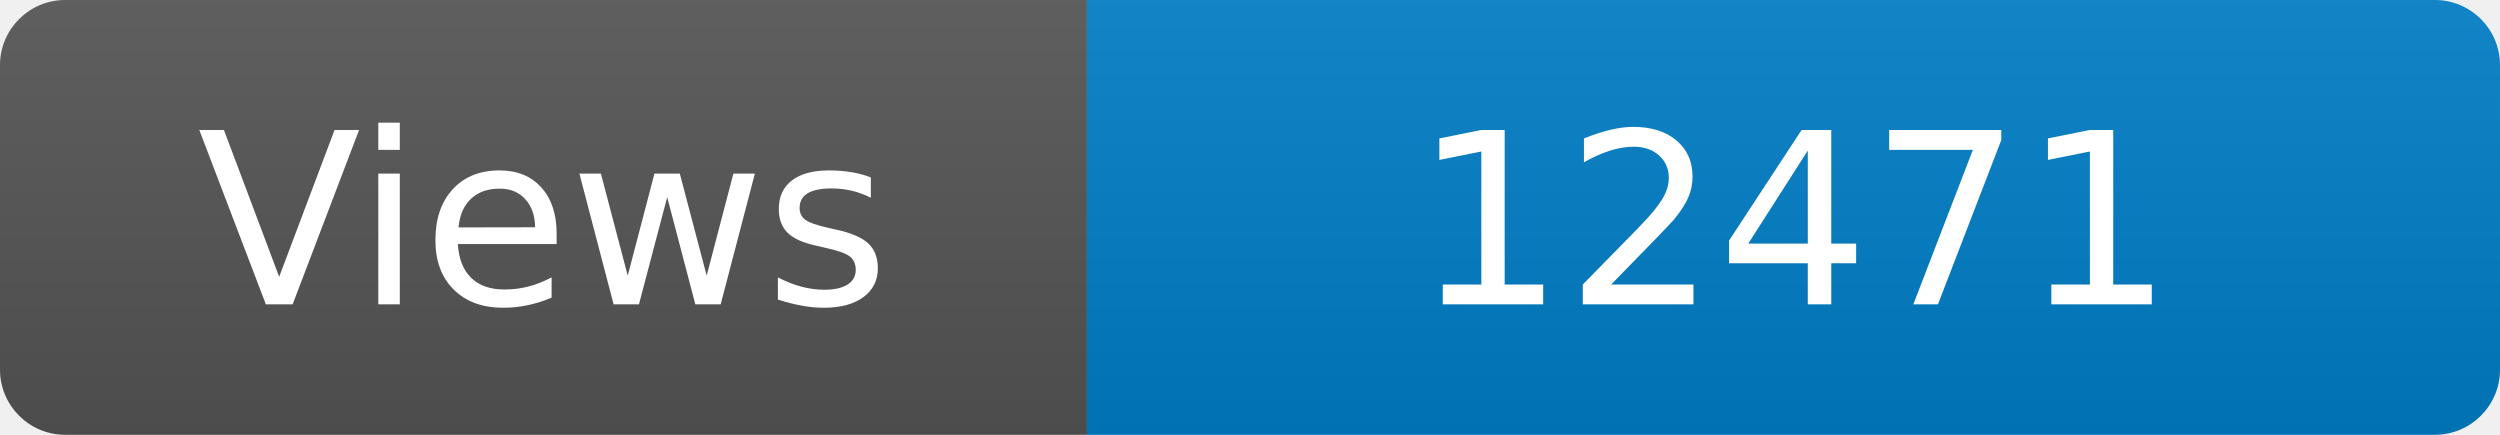
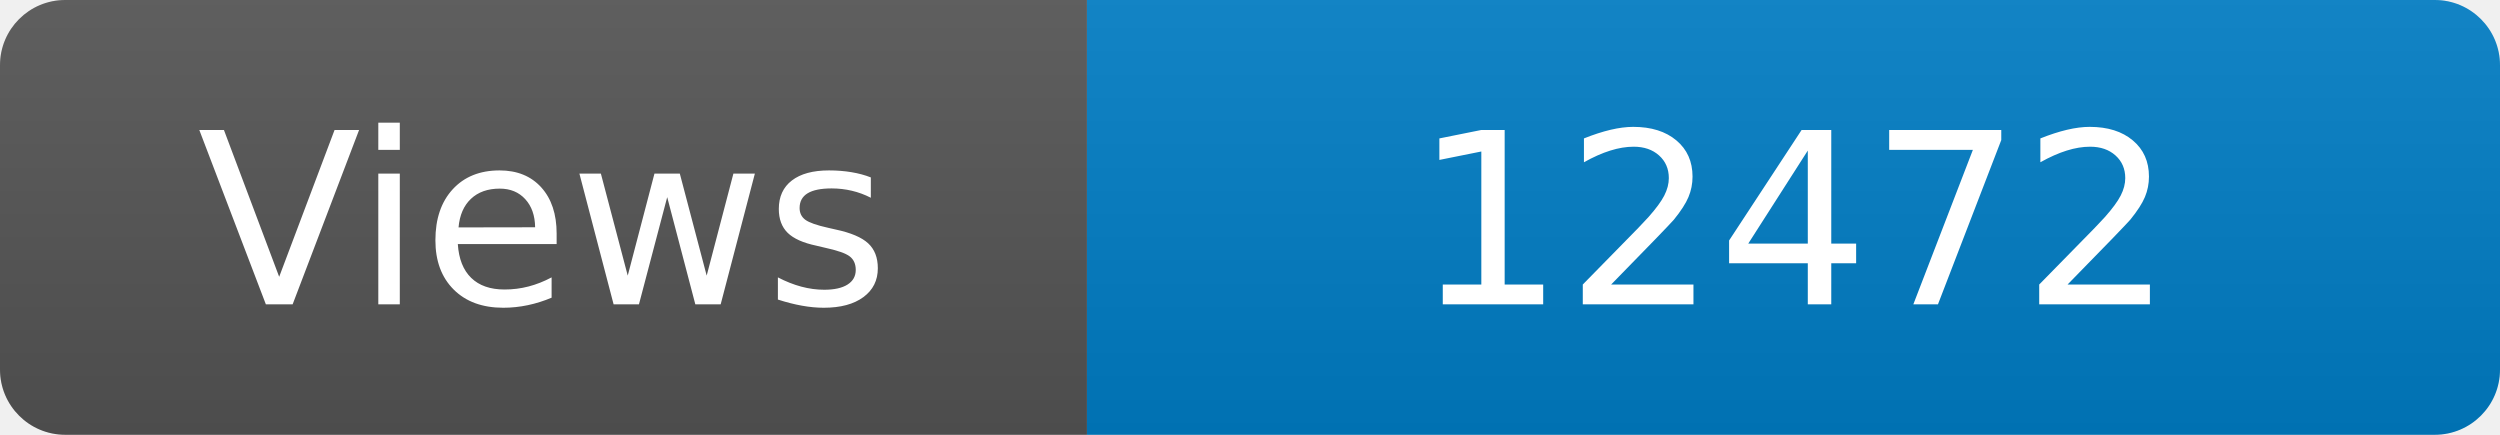
<svg xmlns="http://www.w3.org/2000/svg" width="115" height="20" role="img" aria-label="Maintained?: yes">
  <linearGradient id="s" x2="0" y2="100%">
    <stop offset="0" stop-color="#bbb" stop-opacity=".1" />
    <stop offset="1" stop-opacity=".1" />
  </linearGradient>
  <clipPath id="r">
    <rect width="115" height="20" rx="3" fill="#fff" />
  </clipPath>
  <g clip-path="url(#r)">
    <rect width="50" height="20" fill="#555" />
    <rect x="50" width="160" height="20" fill="#007ec6" />
    <rect width="115" height="20" fill="url(#s)" />
  </g>
  <g fill="#fff" text-anchor="middle" font-family="Verdana,Geneva,DejaVu Sans,sans-serif" font-size="110">
    <text x="250" y="140" transform="scale(.1)" fill="#fff">Views</text>
-     <text x="825" y="140" transform="scale(.1)" fill="#fff">12471</text>
+     <text x="825" y="140" transform="scale(.1)" fill="#fff">12472</text>
  </g>
</svg>
